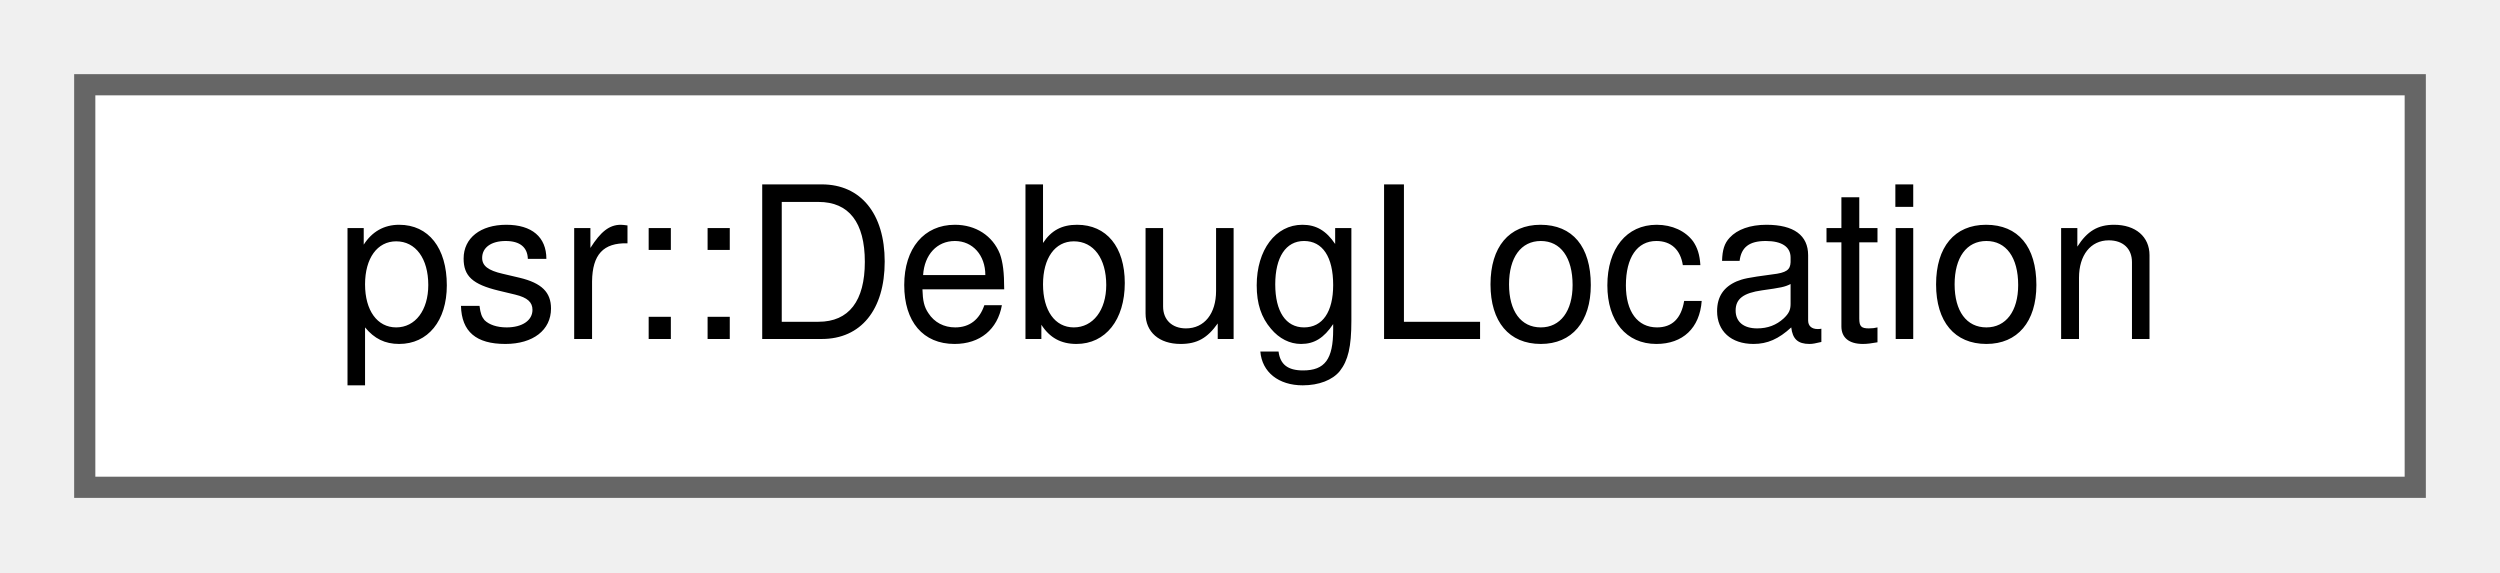
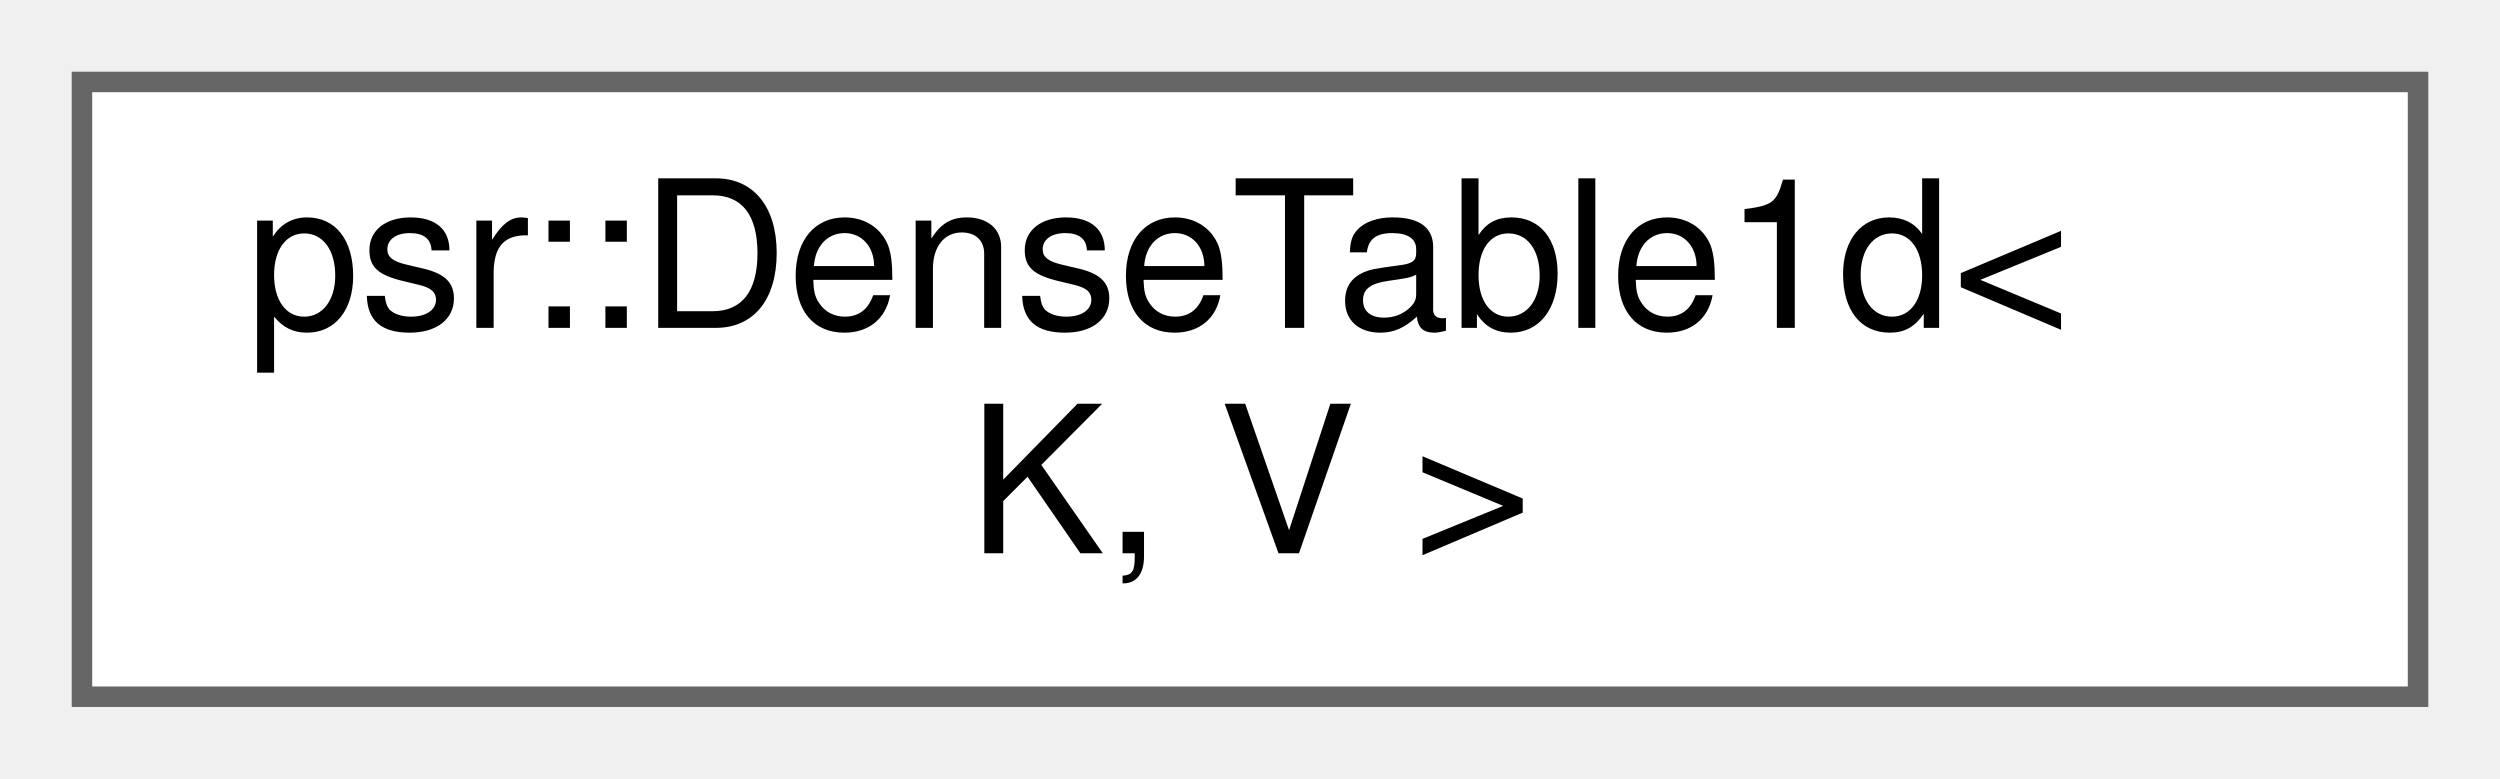
- <svg xmlns="http://www.w3.org/2000/svg" xmlns:xlink="http://www.w3.org/1999/xlink" width="118pt" height="27pt" viewBox="0.00 0.00 118.00 27.00">
-   <g id="graph0" class="graph" transform="scale(1 1) rotate(0) translate(4 23)">
+ <svg xmlns="http://www.w3.org/2000/svg" xmlns:xlink="http://www.w3.org/1999/xlink" width="122pt" height="38pt" viewBox="0.00 0.00 122.00 38.00">
+   <g id="graph0" class="graph" transform="scale(1 1) rotate(0) translate(4 34)">
    <g id="Node000000" class="node">
      <g id="a_Node000000">
-         <a xlink:href="structpsr_1_1DebugLocation.html" target="_top" xlink:title="Minimal source-code information, based on LLVM debug information.">
-           <polygon fill="white" stroke="#666666" points="110,-19 0,-19 0,0 110,0 110,-19" />
-           <text text-anchor="middle" x="55" y="-7" font-family="Helvetica,sans-Serif" font-size="10.00">psr::DebugLocation</text>
+         <a xlink:href="classpsr_1_1DenseTable1d.html" target="_top" xlink:title=" ">
+           <polygon fill="white" stroke="#666666" points="114,-30 0,-30 0,0 114,0 114,-30" />
+           <text text-anchor="start" x="8" y="-18" font-family="Helvetica,sans-Serif" font-size="10.00">psr::DenseTable1d&lt;</text>
+           <text text-anchor="middle" x="57" y="-7" font-family="Helvetica,sans-Serif" font-size="10.00"> K, V &gt;</text>
        </a>
      </g>
    </g>
  </g>
</svg>
